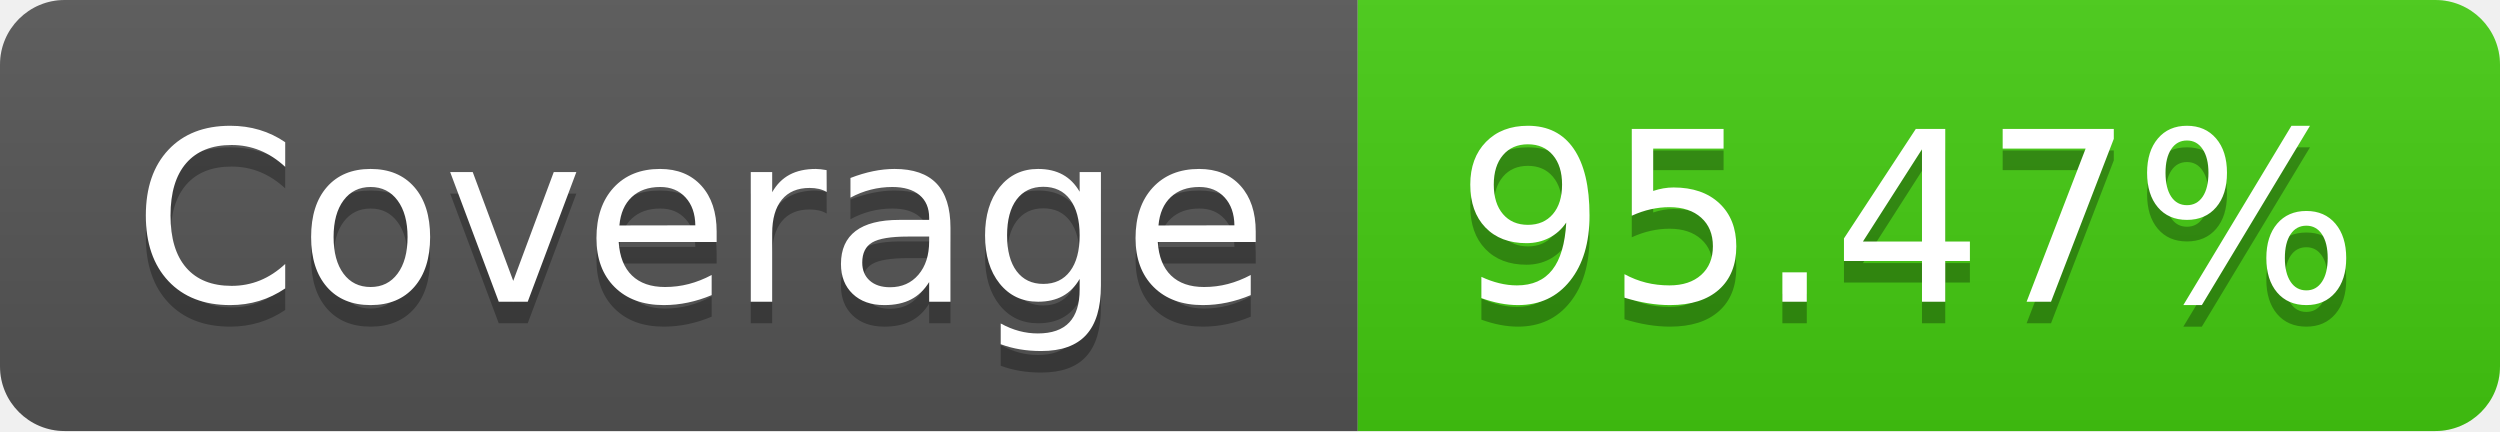
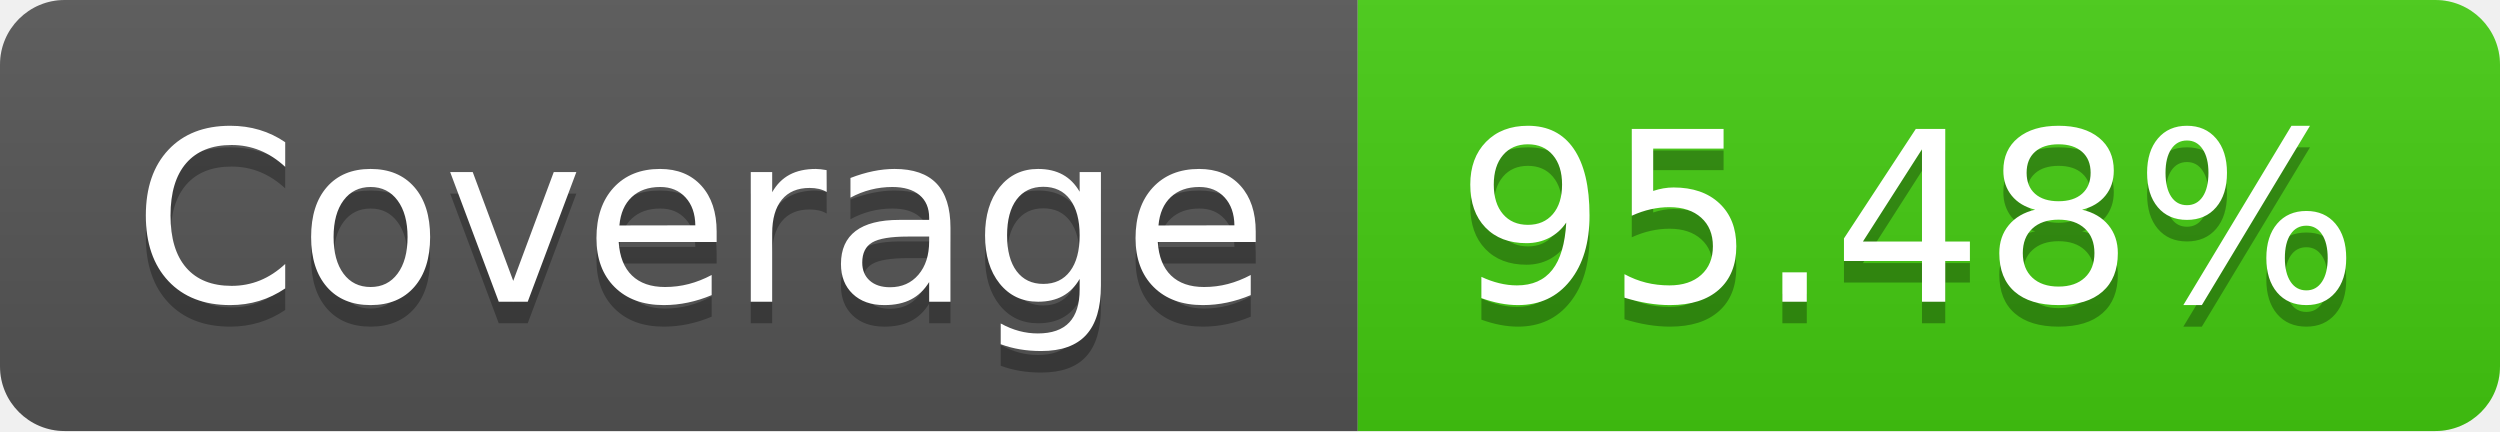
<svg xmlns="http://www.w3.org/2000/svg" width="116" height="20">
  <linearGradient id="b" x2="0" y2="100%">
    <stop offset="0" stop-color="#bbb" stop-opacity=".1" />
    <stop offset="1" stop-opacity=".1" />
  </linearGradient>
  <clipPath id="a">
    <rect width="116" height="20" rx="3" fill="#fff" />
  </clipPath>
  <g clip-path="url(#a)">
    <path fill="#555" d="M0 0h63v20H0z" />
    <path fill="#4c1" d="M63 0h53v20H63z" />
    <path fill="url(#b)" d="M0 0h116v20H0z" />
  </g>
  <g fill="#fff" text-anchor="middle" font-family="DejaVu Sans,Verdana,Geneva,sans-serif" font-size="110">
    <text x="325" y="150" fill="#010101" fill-opacity=".3" transform="scale(.1)" textLength="530">Coverage</text>
    <text x="325" y="140" transform="scale(.1)" textLength="530">Coverage</text>
-     <text x="885" y="150" fill="#010101" fill-opacity=".3" transform="scale(.1)" textLength="430">95.47%</text>
-     <text x="885" y="140" transform="scale(.1)" textLength="430">95.47%</text>
+     <text x="885" y="150" fill="#010101" fill-opacity=".3" transform="scale(.1)" textLength="430">95.48%</text>
+     <text x="885" y="140" transform="scale(.1)" textLength="430">95.48%</text>
  </g>
</svg>
